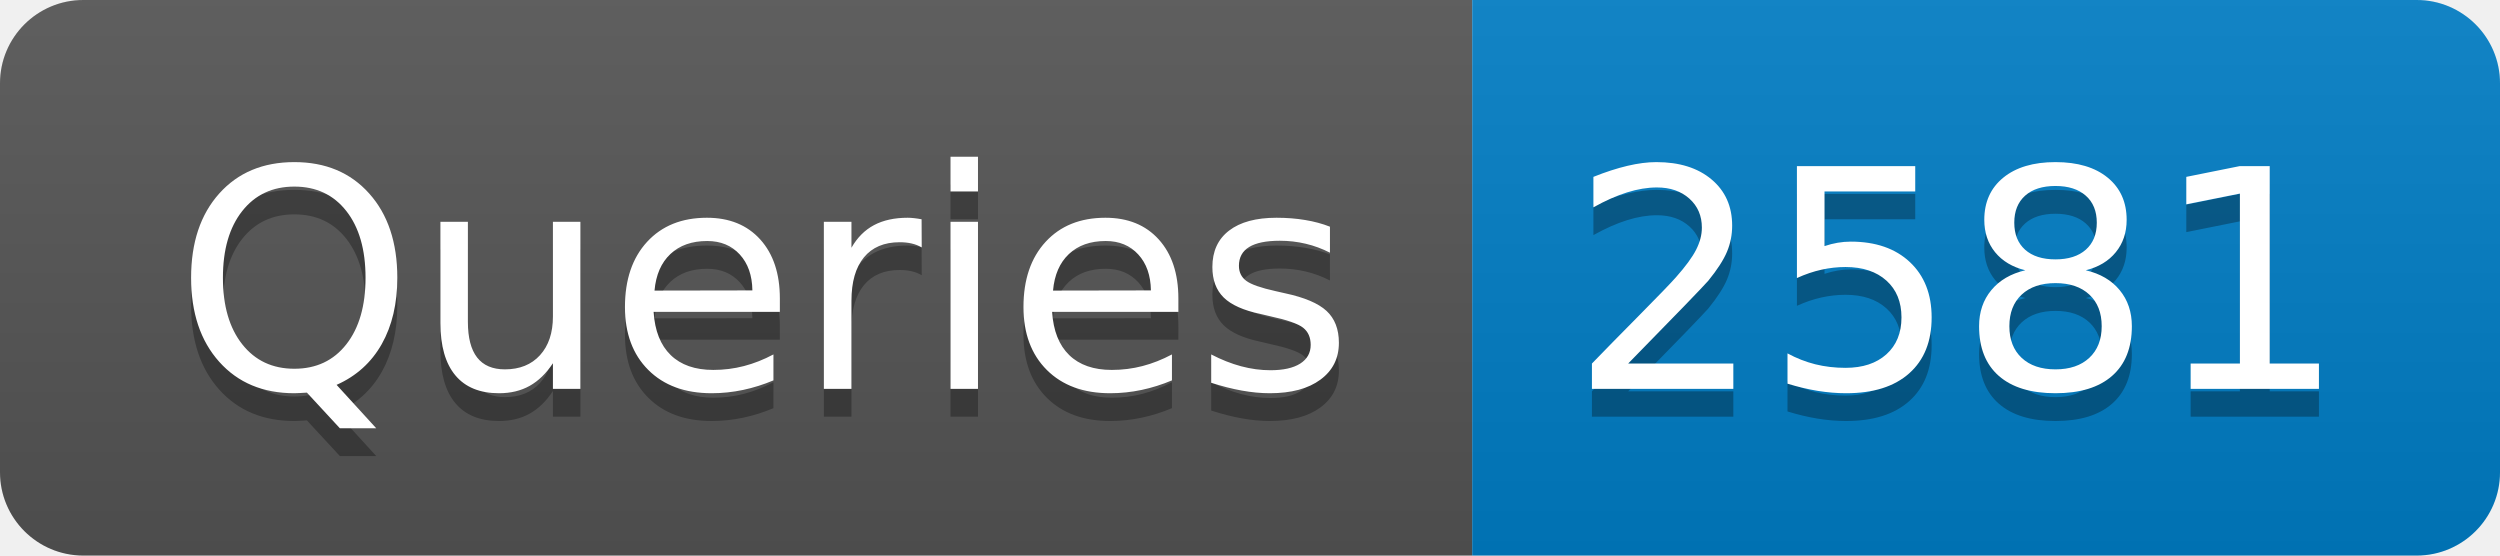
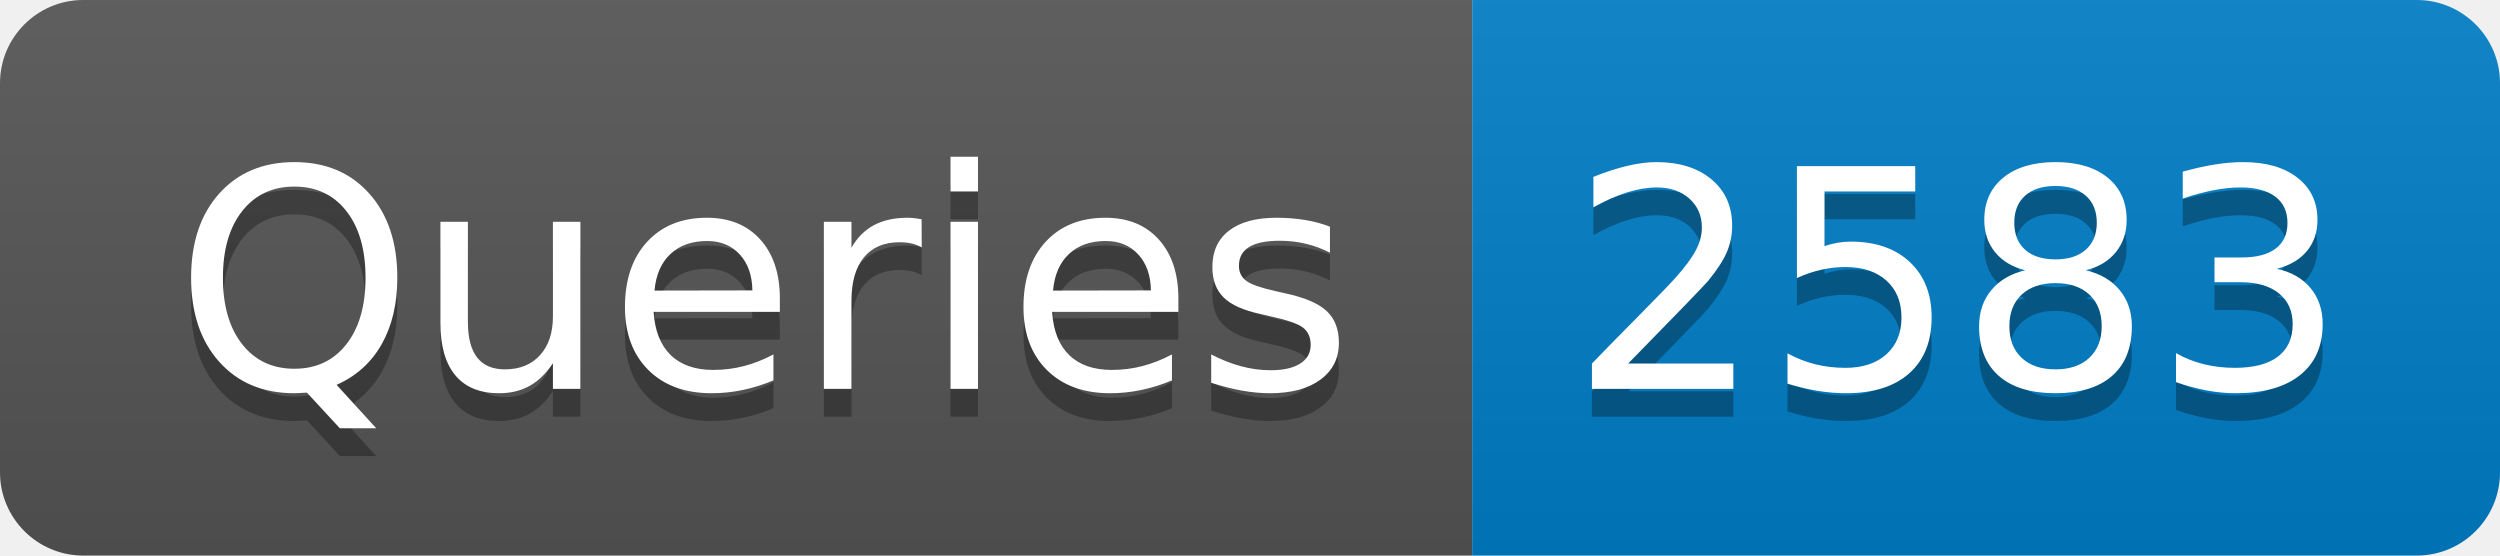
- <svg xmlns="http://www.w3.org/2000/svg" width="90" height="20" role="img" aria-label="Queries: 2581">
+ <svg xmlns="http://www.w3.org/2000/svg" width="90" height="20" role="img" aria-label="Queries: 2583">
  <linearGradient id="s" x2="0" y2="100%">
    <stop offset="0" stop-color="#bbb" stop-opacity=".1" />
    <stop offset="1" stop-opacity=".1" />
  </linearGradient>
  <clipPath id="r">
    <rect width="90" height="20" rx="3" fill="#fff" />
  </clipPath>
  <g clip-path="url(#r)">
    <rect width="53" height="20" fill="#555" />
    <rect x="53" width="37" height="20" fill="#007ec6" />
    <rect width="90" height="20" fill="url(#s)" />
  </g>
  <g fill="#fff" text-anchor="middle" font-family="Verdana,Geneva,DejaVu Sans,sans-serif" text-rendering="geometricPrecision" font-size="110">
    <text aria-hidden="true" x="275" y="150" fill="#010101" fill-opacity=".3" transform="scale(.1)" textLength="430">Queries</text>
    <text x="275" y="140" transform="scale(.1)" fill="#fff" textLength="430">Queries</text>
-     <text aria-hidden="true" x="705" y="150" fill="#010101" fill-opacity=".3" transform="scale(.1)" textLength="270">2581</text>
-     <text x="705" y="140" transform="scale(.1)" fill="#fff" textLength="270">2581</text>
+     <text aria-hidden="true" x="705" y="150" fill="#010101" fill-opacity=".3" transform="scale(.1)" textLength="270">2583</text>
+     <text x="705" y="140" transform="scale(.1)" fill="#fff" textLength="270">2583</text>
  </g>
</svg>
